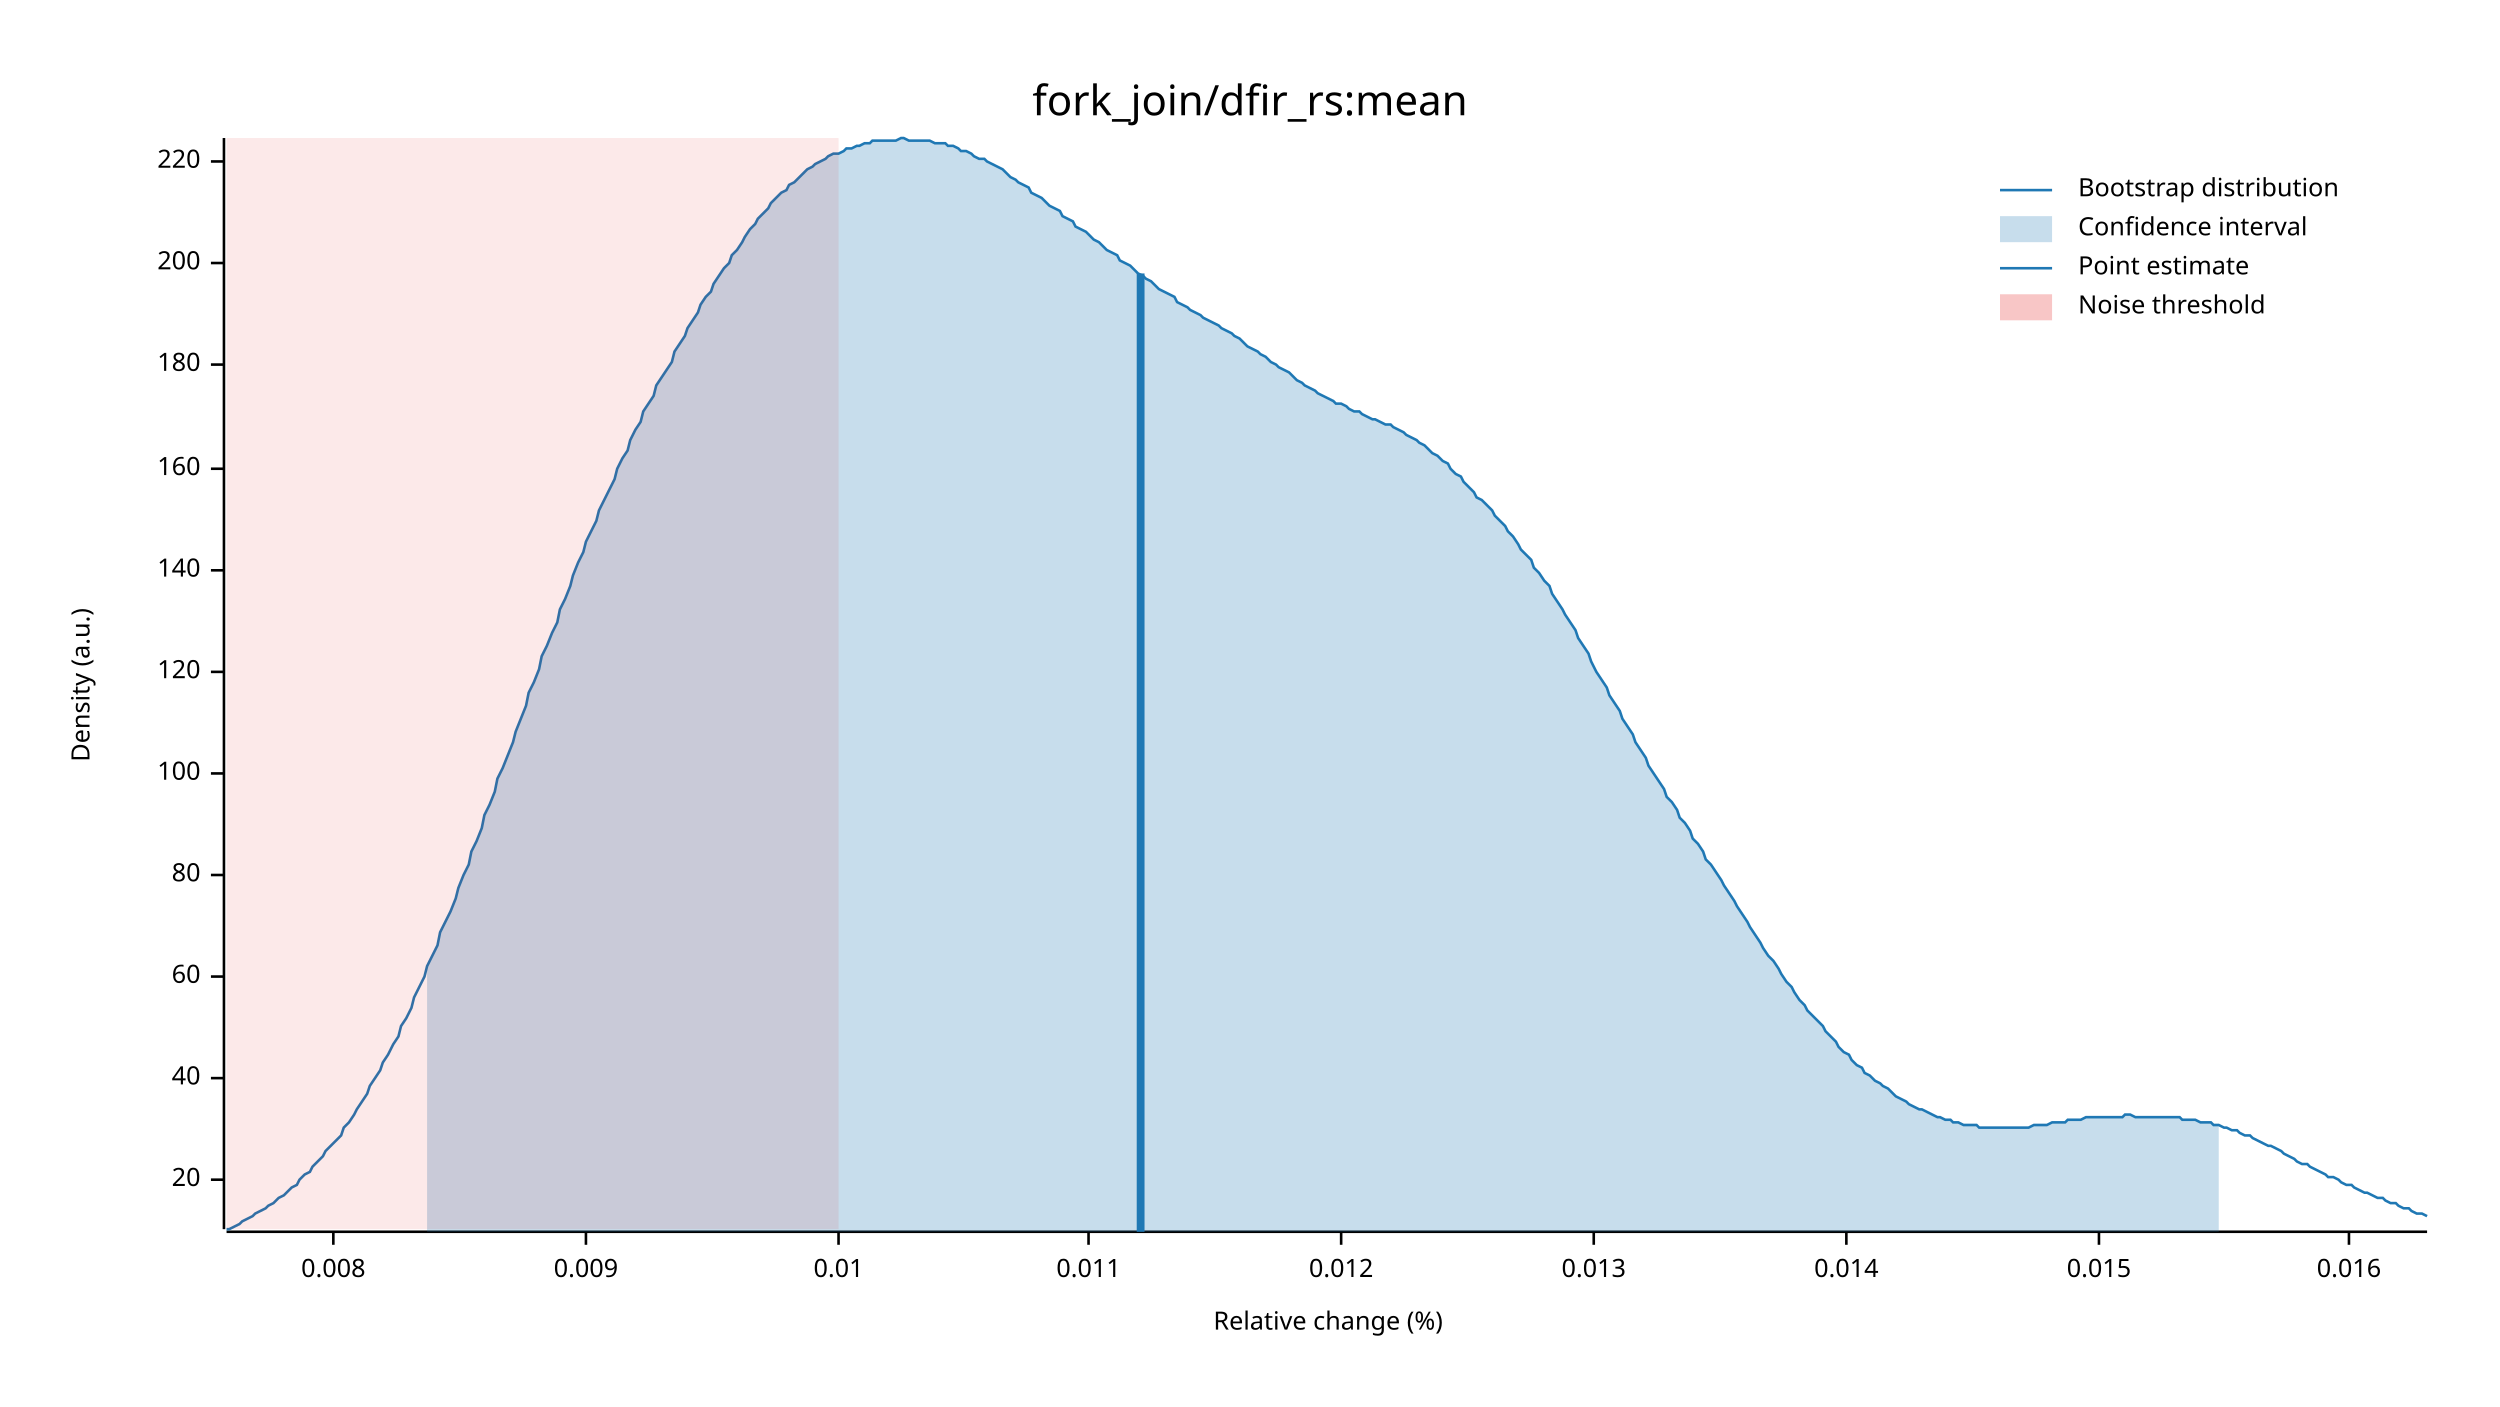
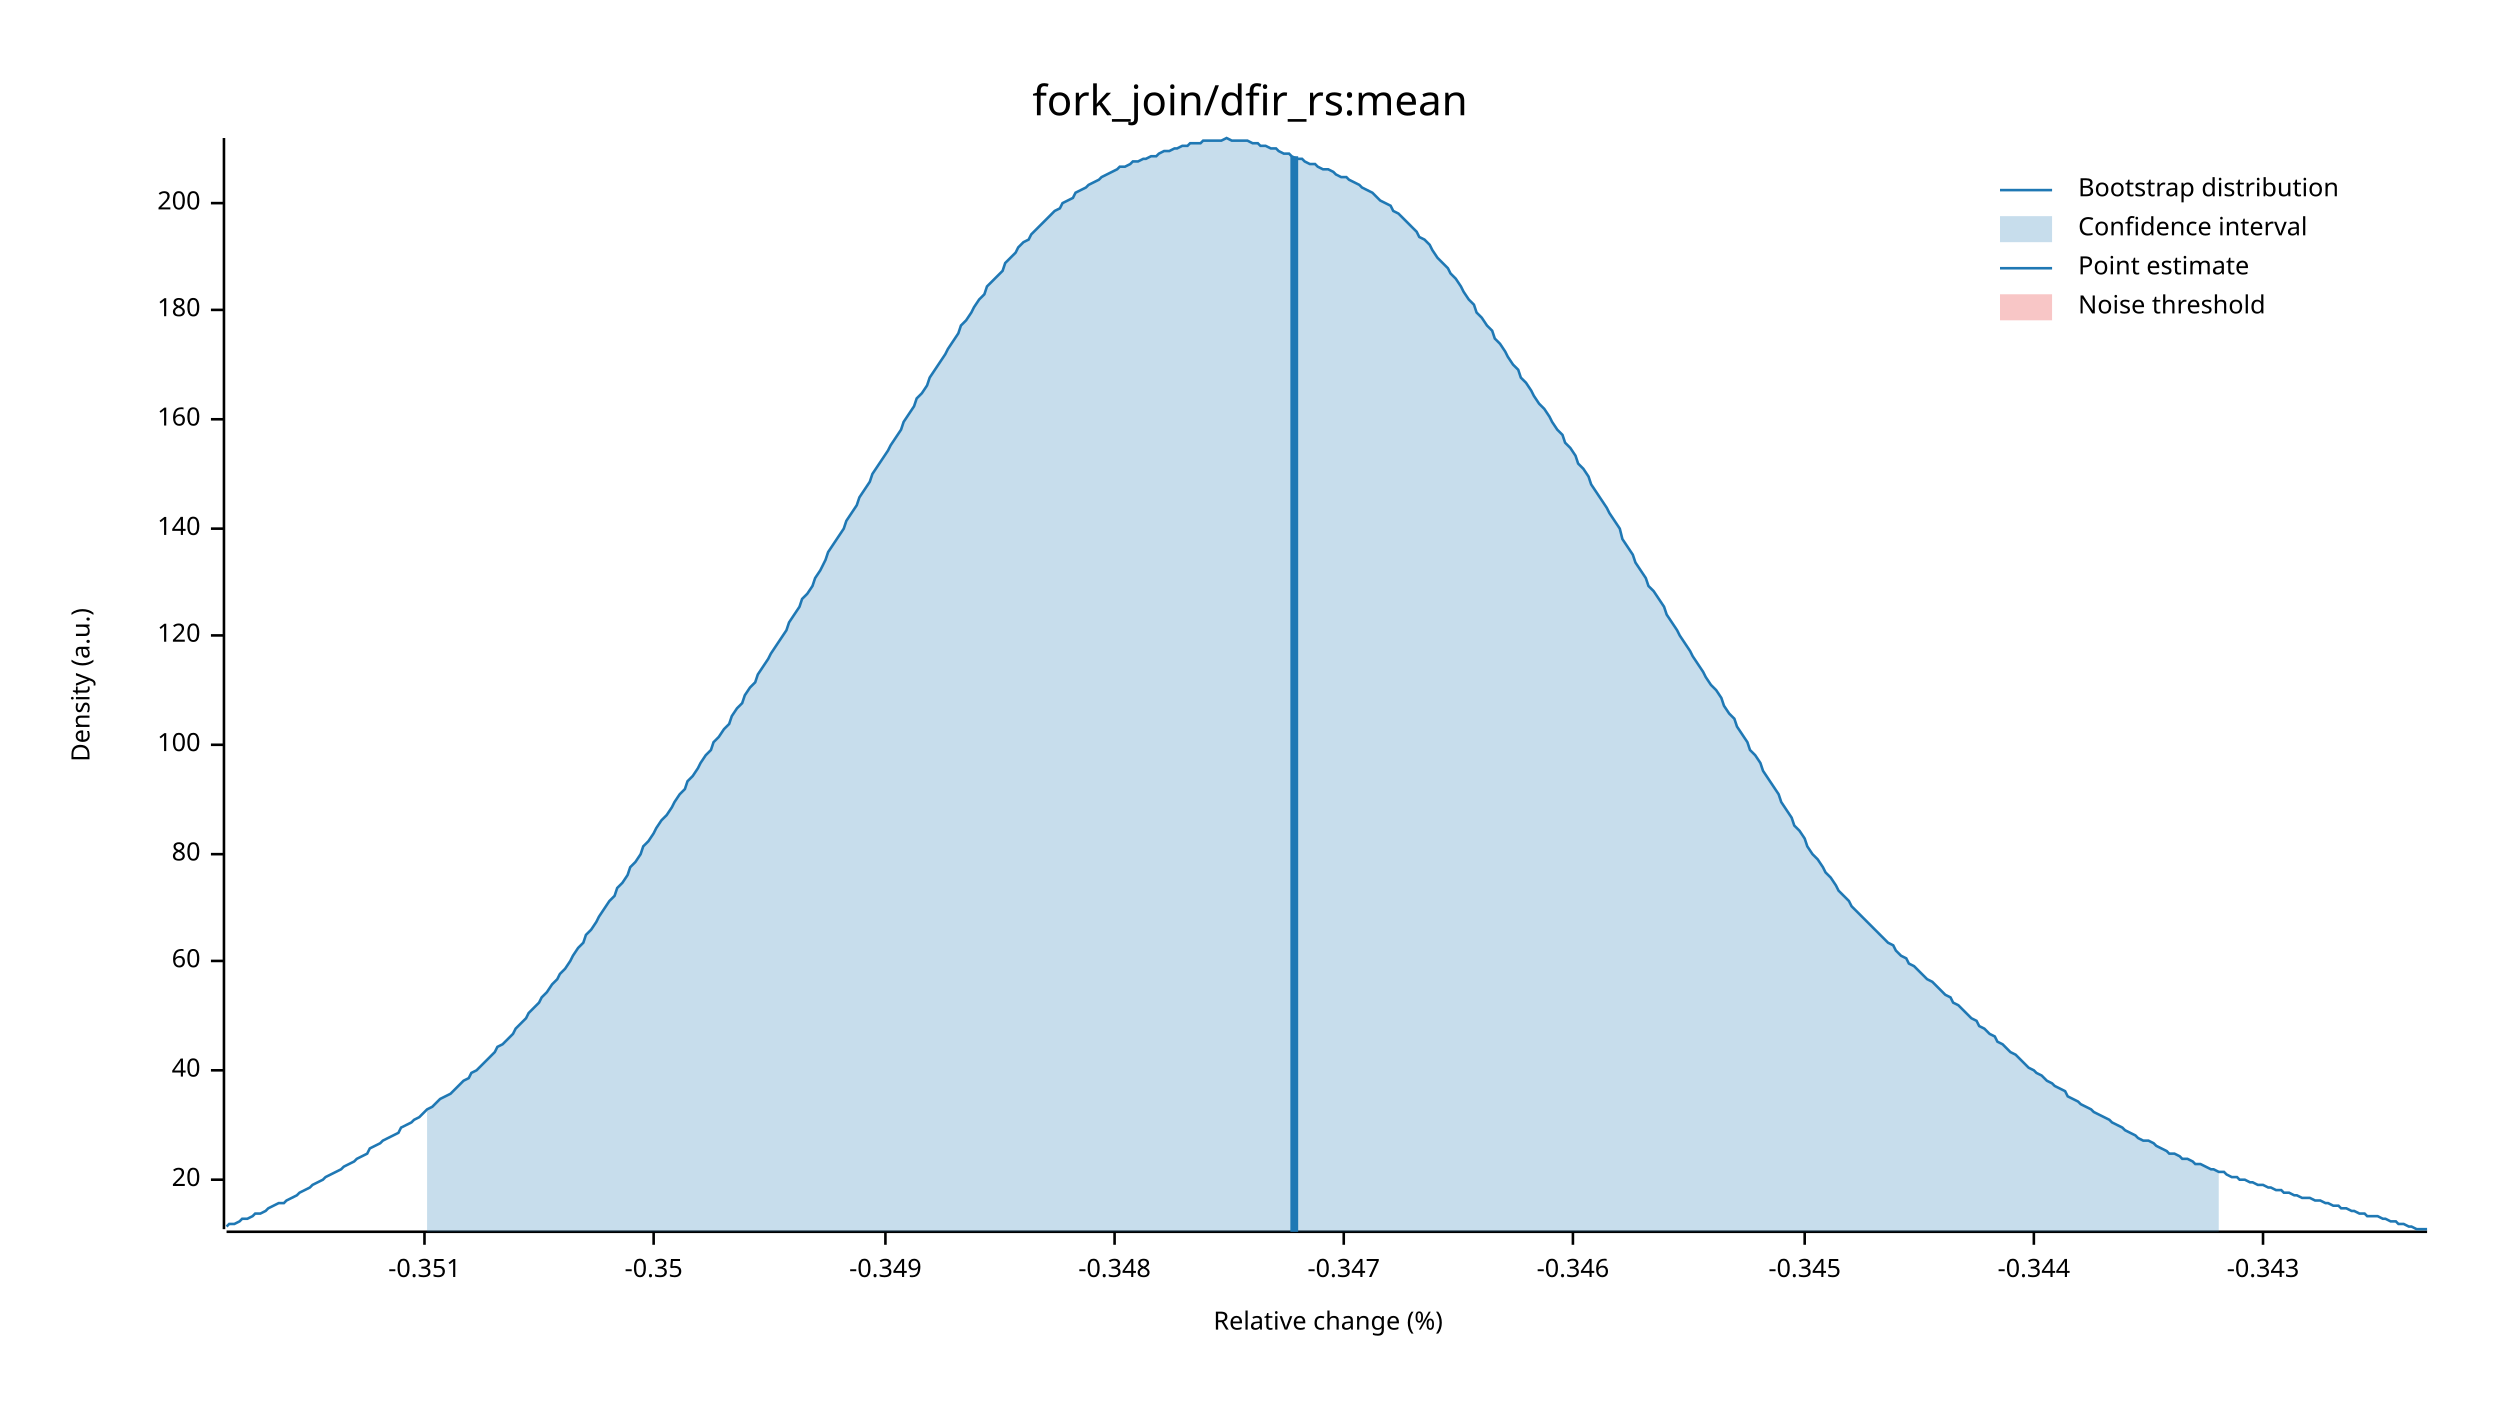
<svg xmlns="http://www.w3.org/2000/svg" width="960" height="540" viewBox="0 0 960 540">
  <text x="480" y="32" dy="0.76em" text-anchor="middle" font-family="sans-serif" font-size="16.129" opacity="1" fill="#000000">
fork_join/dfir_rs:mean
</text>
  <text x="27" y="263" dy="0.76em" text-anchor="middle" font-family="sans-serif" font-size="9.677" opacity="1" fill="#000000" transform="rotate(270, 27, 263)">
Density (a.u.)
</text>
  <text x="510" y="513" dy="-0.5ex" text-anchor="middle" font-family="sans-serif" font-size="9.677" opacity="1" fill="#000000">
Relative change (%)
</text>
  <polyline fill="none" opacity="1" stroke="#000000" stroke-width="1" points="86,53 86,472 " />
  <text x="77" y="453" dy="0.5ex" text-anchor="end" font-family="sans-serif" font-size="9.677" opacity="1" fill="#000000">
20
</text>
  <polyline fill="none" opacity="1" stroke="#000000" stroke-width="1" points="81,453 86,453 " />
-   <text x="77" y="414" dy="0.5ex" text-anchor="end" font-family="sans-serif" font-size="9.677" opacity="1" fill="#000000">
+   <text x="77" y="411" dy="0.5ex" text-anchor="end" font-family="sans-serif" font-size="9.677" opacity="1" fill="#000000">
40
</text>
-   <polyline fill="none" opacity="1" stroke="#000000" stroke-width="1" points="81,414 86,414 " />
-   <text x="77" y="375" dy="0.5ex" text-anchor="end" font-family="sans-serif" font-size="9.677" opacity="1" fill="#000000">
+   <polyline fill="none" opacity="1" stroke="#000000" stroke-width="1" points="81,411 86,411 " />
+   <text x="77" y="369" dy="0.5ex" text-anchor="end" font-family="sans-serif" font-size="9.677" opacity="1" fill="#000000">
60
</text>
-   <polyline fill="none" opacity="1" stroke="#000000" stroke-width="1" points="81,375 86,375 " />
-   <text x="77" y="336" dy="0.5ex" text-anchor="end" font-family="sans-serif" font-size="9.677" opacity="1" fill="#000000">
+   <polyline fill="none" opacity="1" stroke="#000000" stroke-width="1" points="81,369 86,369 " />
+   <text x="77" y="328" dy="0.5ex" text-anchor="end" font-family="sans-serif" font-size="9.677" opacity="1" fill="#000000">
80
</text>
-   <polyline fill="none" opacity="1" stroke="#000000" stroke-width="1" points="81,336 86,336 " />
-   <text x="77" y="297" dy="0.5ex" text-anchor="end" font-family="sans-serif" font-size="9.677" opacity="1" fill="#000000">
+   <polyline fill="none" opacity="1" stroke="#000000" stroke-width="1" points="81,328 86,328 " />
+   <text x="77" y="286" dy="0.5ex" text-anchor="end" font-family="sans-serif" font-size="9.677" opacity="1" fill="#000000">
100
</text>
-   <polyline fill="none" opacity="1" stroke="#000000" stroke-width="1" points="81,297 86,297 " />
-   <text x="77" y="258" dy="0.5ex" text-anchor="end" font-family="sans-serif" font-size="9.677" opacity="1" fill="#000000">
+   <polyline fill="none" opacity="1" stroke="#000000" stroke-width="1" points="81,286 86,286 " />
+   <text x="77" y="244" dy="0.5ex" text-anchor="end" font-family="sans-serif" font-size="9.677" opacity="1" fill="#000000">
120
</text>
-   <polyline fill="none" opacity="1" stroke="#000000" stroke-width="1" points="81,258 86,258 " />
-   <text x="77" y="219" dy="0.5ex" text-anchor="end" font-family="sans-serif" font-size="9.677" opacity="1" fill="#000000">
+   <polyline fill="none" opacity="1" stroke="#000000" stroke-width="1" points="81,244 86,244 " />
+   <text x="77" y="203" dy="0.5ex" text-anchor="end" font-family="sans-serif" font-size="9.677" opacity="1" fill="#000000">
140
</text>
-   <polyline fill="none" opacity="1" stroke="#000000" stroke-width="1" points="81,219 86,219 " />
-   <text x="77" y="180" dy="0.5ex" text-anchor="end" font-family="sans-serif" font-size="9.677" opacity="1" fill="#000000">
+   <polyline fill="none" opacity="1" stroke="#000000" stroke-width="1" points="81,203 86,203 " />
+   <text x="77" y="161" dy="0.5ex" text-anchor="end" font-family="sans-serif" font-size="9.677" opacity="1" fill="#000000">
160
</text>
-   <polyline fill="none" opacity="1" stroke="#000000" stroke-width="1" points="81,180 86,180 " />
-   <text x="77" y="140" dy="0.5ex" text-anchor="end" font-family="sans-serif" font-size="9.677" opacity="1" fill="#000000">
+   <polyline fill="none" opacity="1" stroke="#000000" stroke-width="1" points="81,161 86,161 " />
+   <text x="77" y="119" dy="0.5ex" text-anchor="end" font-family="sans-serif" font-size="9.677" opacity="1" fill="#000000">
180
</text>
-   <polyline fill="none" opacity="1" stroke="#000000" stroke-width="1" points="81,140 86,140 " />
-   <text x="77" y="101" dy="0.5ex" text-anchor="end" font-family="sans-serif" font-size="9.677" opacity="1" fill="#000000">
+   <polyline fill="none" opacity="1" stroke="#000000" stroke-width="1" points="81,119 86,119 " />
+   <text x="77" y="78" dy="0.5ex" text-anchor="end" font-family="sans-serif" font-size="9.677" opacity="1" fill="#000000">
200
</text>
-   <polyline fill="none" opacity="1" stroke="#000000" stroke-width="1" points="81,101 86,101 " />
-   <text x="77" y="62" dy="0.5ex" text-anchor="end" font-family="sans-serif" font-size="9.677" opacity="1" fill="#000000">
- 220
+   <polyline fill="none" opacity="1" stroke="#000000" stroke-width="1" points="81,78 86,78 " />
+   <polyline fill="none" opacity="1" stroke="#000000" stroke-width="1" points="87,473 932,473 " />
+   <text x="163" y="483" dy="0.76em" text-anchor="middle" font-family="sans-serif" font-size="9.677" opacity="1" fill="#000000">
+ -0.351
</text>
-   <polyline fill="none" opacity="1" stroke="#000000" stroke-width="1" points="81,62 86,62 " />
-   <polyline fill="none" opacity="1" stroke="#000000" stroke-width="1" points="87,473 932,473 " />
-   <text x="128" y="483" dy="0.76em" text-anchor="middle" font-family="sans-serif" font-size="9.677" opacity="1" fill="#000000">
- 0.008
+   <polyline fill="none" opacity="1" stroke="#000000" stroke-width="1" points="163,473 163,478 " />
+   <text x="251" y="483" dy="0.76em" text-anchor="middle" font-family="sans-serif" font-size="9.677" opacity="1" fill="#000000">
+ -0.35
</text>
-   <polyline fill="none" opacity="1" stroke="#000000" stroke-width="1" points="128,473 128,478 " />
-   <text x="225" y="483" dy="0.76em" text-anchor="middle" font-family="sans-serif" font-size="9.677" opacity="1" fill="#000000">
- 0.009
+   <polyline fill="none" opacity="1" stroke="#000000" stroke-width="1" points="251,473 251,478 " />
+   <text x="340" y="483" dy="0.76em" text-anchor="middle" font-family="sans-serif" font-size="9.677" opacity="1" fill="#000000">
+ -0.349
</text>
-   <polyline fill="none" opacity="1" stroke="#000000" stroke-width="1" points="225,473 225,478 " />
-   <text x="322" y="483" dy="0.76em" text-anchor="middle" font-family="sans-serif" font-size="9.677" opacity="1" fill="#000000">
- 0.01
+   <polyline fill="none" opacity="1" stroke="#000000" stroke-width="1" points="340,473 340,478 " />
+   <text x="428" y="483" dy="0.76em" text-anchor="middle" font-family="sans-serif" font-size="9.677" opacity="1" fill="#000000">
+ -0.348
</text>
-   <polyline fill="none" opacity="1" stroke="#000000" stroke-width="1" points="322,473 322,478 " />
-   <text x="418" y="483" dy="0.76em" text-anchor="middle" font-family="sans-serif" font-size="9.677" opacity="1" fill="#000000">
- 0.011
+   <polyline fill="none" opacity="1" stroke="#000000" stroke-width="1" points="428,473 428,478 " />
+   <text x="516" y="483" dy="0.76em" text-anchor="middle" font-family="sans-serif" font-size="9.677" opacity="1" fill="#000000">
+ -0.347
</text>
-   <polyline fill="none" opacity="1" stroke="#000000" stroke-width="1" points="418,473 418,478 " />
-   <text x="515" y="483" dy="0.76em" text-anchor="middle" font-family="sans-serif" font-size="9.677" opacity="1" fill="#000000">
- 0.012
+   <polyline fill="none" opacity="1" stroke="#000000" stroke-width="1" points="516,473 516,478 " />
+   <text x="604" y="483" dy="0.76em" text-anchor="middle" font-family="sans-serif" font-size="9.677" opacity="1" fill="#000000">
+ -0.346
</text>
-   <polyline fill="none" opacity="1" stroke="#000000" stroke-width="1" points="515,473 515,478 " />
-   <text x="612" y="483" dy="0.76em" text-anchor="middle" font-family="sans-serif" font-size="9.677" opacity="1" fill="#000000">
- 0.013
+   <polyline fill="none" opacity="1" stroke="#000000" stroke-width="1" points="604,473 604,478 " />
+   <text x="693" y="483" dy="0.76em" text-anchor="middle" font-family="sans-serif" font-size="9.677" opacity="1" fill="#000000">
+ -0.345
</text>
-   <polyline fill="none" opacity="1" stroke="#000000" stroke-width="1" points="612,473 612,478 " />
-   <text x="709" y="483" dy="0.76em" text-anchor="middle" font-family="sans-serif" font-size="9.677" opacity="1" fill="#000000">
- 0.014
+   <polyline fill="none" opacity="1" stroke="#000000" stroke-width="1" points="693,473 693,478 " />
+   <text x="781" y="483" dy="0.76em" text-anchor="middle" font-family="sans-serif" font-size="9.677" opacity="1" fill="#000000">
+ -0.344
</text>
-   <polyline fill="none" opacity="1" stroke="#000000" stroke-width="1" points="709,473 709,478 " />
-   <text x="806" y="483" dy="0.76em" text-anchor="middle" font-family="sans-serif" font-size="9.677" opacity="1" fill="#000000">
- 0.015
+   <polyline fill="none" opacity="1" stroke="#000000" stroke-width="1" points="781,473 781,478 " />
+   <text x="869" y="483" dy="0.76em" text-anchor="middle" font-family="sans-serif" font-size="9.677" opacity="1" fill="#000000">
+ -0.343
</text>
-   <polyline fill="none" opacity="1" stroke="#000000" stroke-width="1" points="806,473 806,478 " />
-   <text x="902" y="483" dy="0.76em" text-anchor="middle" font-family="sans-serif" font-size="9.677" opacity="1" fill="#000000">
- 0.016
- </text>
-   <polyline fill="none" opacity="1" stroke="#000000" stroke-width="1" points="902,473 902,478 " />
-   <polyline fill="none" opacity="1" stroke="#1F78B4" stroke-width="1" points="87,472 88,472 90,471 92,470 93,469 95,468 97,467 98,466 100,465 102,464 103,463 105,462 107,460 109,459 110,458 112,456 114,455 115,453 117,451 119,450 120,448 122,446 124,444 125,442 127,440 129,438 131,436 132,433 134,431 136,428 137,426 139,423 141,420 142,417 144,414 146,411 147,408 149,405 151,401 153,398 154,394 156,391 158,387 159,383 161,379 163,375 164,371 166,367 168,363 169,358 171,354 173,350 175,345 176,341 178,336 180,332 181,327 183,323 185,318 186,313 188,309 190,304 191,299 193,295 195,290 197,285 198,281 200,276 202,271 203,266 205,262 207,257 208,252 210,248 212,243 214,239 215,234 217,230 219,225 220,221 222,216 224,212 225,208 227,204 229,200 230,196 232,192 234,188 236,184 237,180 239,176 241,173 242,169 244,165 246,162 247,158 249,155 251,152 252,148 254,145 256,142 258,139 259,135 261,132 263,129 264,126 266,123 268,120 269,117 271,114 273,112 274,109 276,106 278,103 280,101 281,98 283,96 285,93 286,91 288,88 290,86 291,84 293,82 295,80 296,78 298,76 300,74 302,73 303,71 305,70 307,68 308,67 310,65 312,64 313,63 315,62 317,61 318,60 320,59 322,59 324,58 325,57 327,57 329,56 330,56 332,55 334,55 335,54 337,54 339,54 341,54 342,54 344,54 346,53 347,53 349,54 351,54 352,54 354,54 356,54 357,54 359,55 361,55 363,55 364,56 366,56 368,57 369,58 371,58 373,59 374,60 376,61 378,61 379,62 381,63 383,64 385,65 386,66 388,68 390,69 391,70 393,71 395,72 396,74 398,75 400,76 401,77 403,79 405,80 407,81 408,83 410,84 412,85 413,87 415,88 417,89 418,90 420,92 422,93 423,94 425,96 427,97 429,98 430,100 432,101 434,102 435,103 437,105 439,106 440,107 442,108 444,110 445,111 447,112 449,113 451,114 452,116 454,117 456,118 457,119 459,120 461,121 462,122 464,123 466,124 468,125 469,126 471,127 473,128 474,129 476,130 478,132 479,133 481,134 483,135 484,136 486,137 488,139 490,140 491,141 493,142 495,143 496,144 498,146 500,147 501,148 503,149 505,150 506,151 508,152 510,153 512,154 513,155 515,155 517,156 518,157 520,158 522,158 523,159 525,160 527,161 528,161 530,162 532,163 534,163 535,164 537,165 539,166 540,167 542,168 544,169 545,170 547,171 549,173 550,174 552,175 554,177 556,178 557,180 559,182 561,183 562,185 564,187 566,189 567,191 569,192 571,194 573,196 574,198 576,200 578,202 579,204 581,206 583,209 584,211 586,213 588,215 589,218 591,220 593,223 595,225 596,228 598,231 600,234 601,236 603,239 605,242 606,245 608,248 610,251 611,254 613,258 615,261 617,264 618,267 620,270 622,273 623,276 625,279 627,282 628,285 630,288 632,291 633,294 635,297 637,300 639,303 640,306 642,308 644,311 645,314 647,316 649,319 650,322 652,324 654,327 655,330 657,332 659,335 661,338 662,340 664,343 666,346 667,348 669,351 671,354 672,356 674,359 676,362 677,364 679,367 681,369 683,372 684,374 686,377 688,379 689,381 691,384 693,386 694,388 696,390 698,392 700,394 701,396 703,398 705,400 706,402 708,404 710,405 711,407 713,409 715,410 716,412 718,413 720,415 722,416 723,417 725,418 727,420 728,421 730,422 732,423 733,424 735,425 737,426 738,426 740,427 742,428 744,429 745,429 747,430 749,430 750,431 752,431 754,432 755,432 757,432 759,432 760,433 762,433 764,433 766,433 767,433 769,433 771,433 772,433 774,433 776,433 777,433 779,433 781,432 782,432 784,432 786,432 788,431 789,431 791,431 793,431 794,430 796,430 798,430 799,430 801,429 803,429 804,429 806,429 808,429 810,429 811,429 813,429 815,429 816,428 818,428 820,429 821,429 823,429 825,429 827,429 828,429 830,429 832,429 833,429 835,429 837,429 838,430 840,430 842,430 843,430 845,431 847,431 849,431 850,432 852,432 854,433 855,433 857,434 859,434 860,435 862,436 864,436 865,437 867,438 869,439 871,440 872,440 874,441 876,442 877,443 879,444 881,445 882,446 884,447 886,447 887,448 889,449 891,450 893,451 894,452 896,452 898,453 899,454 901,455 903,455 904,456 906,457 908,458 909,458 911,459 913,460 915,460 916,461 918,462 920,462 921,463 923,464 925,464 926,465 928,466 930,466 932,467 " />
-   <polygon opacity="0.25" fill="#1F78B4" points="164,371 166,367 168,363 169,358 171,354 173,350 175,345 176,341 178,336 180,332 181,327 183,323 185,318 186,313 188,309 190,304 191,299 193,295 195,290 197,285 198,281 200,276 202,271 203,266 205,262 207,257 208,252 210,248 212,243 214,239 215,234 217,230 219,225 220,221 222,216 224,212 225,208 227,204 229,200 230,196 232,192 234,188 236,184 237,180 239,176 241,173 242,169 244,165 246,162 247,158 249,155 251,152 252,148 254,145 256,142 258,139 259,135 261,132 263,129 264,126 266,123 268,120 269,117 271,114 273,112 274,109 276,106 278,103 280,101 281,98 283,96 285,93 286,91 288,88 290,86 291,84 293,82 295,80 296,78 298,76 300,74 302,73 303,71 305,70 307,68 308,67 310,65 312,64 313,63 315,62 317,61 318,60 320,59 322,59 324,58 325,57 327,57 329,56 330,56 332,55 334,55 335,54 337,54 339,54 341,54 342,54 344,54 346,53 347,53 349,54 351,54 352,54 354,54 356,54 357,54 359,55 361,55 363,55 364,56 366,56 368,57 369,58 371,58 373,59 374,60 376,61 378,61 379,62 381,63 383,64 385,65 386,66 388,68 390,69 391,70 393,71 395,72 396,74 398,75 400,76 401,77 403,79 405,80 407,81 408,83 410,84 412,85 413,87 415,88 417,89 418,90 420,92 422,93 423,94 425,96 427,97 429,98 430,100 432,101 434,102 435,103 437,105 439,106 440,107 442,108 444,110 445,111 447,112 449,113 451,114 452,116 454,117 456,118 457,119 459,120 461,121 462,122 464,123 466,124 468,125 469,126 471,127 473,128 474,129 476,130 478,132 479,133 481,134 483,135 484,136 486,137 488,139 490,140 491,141 493,142 495,143 496,144 498,146 500,147 501,148 503,149 505,150 506,151 508,152 510,153 512,154 513,155 515,155 517,156 518,157 520,158 522,158 523,159 525,160 527,161 528,161 530,162 532,163 534,163 535,164 537,165 539,166 540,167 542,168 544,169 545,170 547,171 549,173 550,174 552,175 554,177 556,178 557,180 559,182 561,183 562,185 564,187 566,189 567,191 569,192 571,194 573,196 574,198 576,200 578,202 579,204 581,206 583,209 584,211 586,213 588,215 589,218 591,220 593,223 595,225 596,228 598,231 600,234 601,236 603,239 605,242 606,245 608,248 610,251 611,254 613,258 615,261 617,264 618,267 620,270 622,273 623,276 625,279 627,282 628,285 630,288 632,291 633,294 635,297 637,300 639,303 640,306 642,308 644,311 645,314 647,316 649,319 650,322 652,324 654,327 655,330 657,332 659,335 661,338 662,340 664,343 666,346 667,348 669,351 671,354 672,356 674,359 676,362 677,364 679,367 681,369 683,372 684,374 686,377 688,379 689,381 691,384 693,386 694,388 696,390 698,392 700,394 701,396 703,398 705,400 706,402 708,404 710,405 711,407 713,409 715,410 716,412 718,413 720,415 722,416 723,417 725,418 727,420 728,421 730,422 732,423 733,424 735,425 737,426 738,426 740,427 742,428 744,429 745,429 747,430 749,430 750,431 752,431 754,432 755,432 757,432 759,432 760,433 762,433 764,433 766,433 767,433 769,433 771,433 772,433 774,433 776,433 777,433 779,433 781,432 782,432 784,432 786,432 788,431 789,431 791,431 793,431 794,430 796,430 798,430 799,430 801,429 803,429 804,429 806,429 808,429 810,429 811,429 813,429 815,429 816,428 818,428 820,429 821,429 823,429 825,429 827,429 828,429 830,429 832,429 833,429 835,429 837,429 838,430 840,430 842,430 843,430 845,431 847,431 849,431 850,432 852,432 852,473 164,473 " />
-   <polyline fill="none" opacity="1" stroke="#1F78B4" stroke-width="3" points="438,473 438,105 " />
-   <rect x="87" y="53" width="235" height="419" opacity="0.1" fill="#E31A1C" stroke="none" />
+   <polyline fill="none" opacity="1" stroke="#000000" stroke-width="1" points="869,473 869,478 " />
+   <polyline fill="none" opacity="1" stroke="#1F78B4" stroke-width="1" points="87,471 88,470 90,470 92,469 93,468 95,468 97,467 98,466 100,466 102,465 103,464 105,463 107,462 109,462 110,461 112,460 114,459 115,458 117,457 119,456 120,455 122,454 124,453 125,452 127,451 129,450 131,449 132,448 134,447 136,446 137,445 139,444 141,443 142,441 144,440 146,439 147,438 149,437 151,436 153,435 154,433 156,432 158,431 159,430 161,429 163,427 164,426 166,425 168,423 169,422 171,421 173,420 175,418 176,417 178,415 180,414 181,412 183,411 185,409 186,408 188,406 190,404 191,402 193,401 195,399 197,397 198,395 200,393 202,391 203,389 205,387 207,385 208,383 210,381 212,378 214,376 215,374 217,372 219,369 220,367 222,364 224,362 225,359 227,357 229,354 230,352 232,349 234,346 236,344 237,341 239,339 241,336 242,333 244,331 246,328 247,325 249,323 251,320 252,318 254,315 256,313 258,310 259,308 261,305 263,303 264,300 266,298 268,295 269,293 271,290 273,288 274,285 276,283 278,280 280,278 281,275 283,272 285,270 286,267 288,264 290,262 291,259 293,256 295,253 296,251 298,248 300,245 302,242 303,239 305,236 307,233 308,230 310,228 312,225 313,222 315,219 317,215 318,212 320,209 322,206 324,203 325,200 327,197 329,194 330,191 332,188 334,185 335,182 337,179 339,176 341,173 342,171 344,168 346,165 347,162 349,159 351,156 352,153 354,151 356,148 357,145 359,142 361,139 363,136 364,134 366,131 368,128 369,125 371,123 373,120 374,118 376,115 378,113 379,110 381,108 383,106 385,104 386,101 388,99 390,97 391,95 393,93 395,92 396,90 398,88 400,86 401,85 403,83 405,81 407,80 408,78 410,77 412,76 413,74 415,73 417,72 418,71 420,70 422,69 423,68 425,67 427,66 429,65 430,64 432,64 434,63 435,62 437,62 439,61 440,61 442,60 444,60 445,59 447,58 449,58 451,57 452,57 454,56 456,56 457,55 459,55 461,55 462,54 464,54 466,54 468,54 469,54 471,53 473,54 474,54 476,54 478,54 479,54 481,55 483,55 484,56 486,56 488,57 490,57 491,58 493,59 495,59 496,60 498,61 500,61 501,62 503,63 505,63 506,64 508,65 510,65 512,66 513,67 515,68 517,68 518,69 520,70 522,71 523,72 525,73 527,74 528,75 530,77 532,78 534,79 535,81 537,82 539,84 540,85 542,87 544,89 545,91 547,92 549,94 550,96 552,99 554,101 556,103 557,105 559,107 561,110 562,112 564,115 566,117 567,120 569,122 571,125 573,127 574,130 576,132 578,135 579,137 581,140 583,142 584,145 586,147 588,150 589,152 591,155 593,157 595,160 596,162 598,165 600,167 601,170 603,172 605,175 606,178 608,180 610,183 611,186 613,189 615,192 617,195 618,197 620,200 622,203 623,207 625,210 627,213 628,216 630,219 632,222 633,225 635,227 637,230 639,233 640,236 642,239 644,242 645,244 647,247 649,250 650,252 652,255 654,258 655,260 657,263 659,265 661,268 662,271 664,274 666,276 667,279 669,282 671,285 672,288 674,290 676,293 677,296 679,299 681,302 683,305 684,308 686,311 688,314 689,317 691,319 693,322 694,325 696,328 698,330 700,333 701,335 703,337 705,340 706,342 708,344 710,346 711,348 713,350 715,352 716,353 718,355 720,357 722,359 723,360 725,362 727,363 728,365 730,367 732,368 733,370 735,371 737,373 738,374 740,376 742,377 744,379 745,380 747,382 749,383 750,385 752,386 754,388 755,389 757,391 759,392 760,394 762,395 764,397 766,398 767,400 769,401 771,403 772,404 774,405 776,407 777,408 779,410 781,411 782,412 784,413 786,415 788,416 789,417 791,418 793,419 794,421 796,422 798,423 799,424 801,425 803,426 804,427 806,428 808,429 810,430 811,431 813,432 815,433 816,434 818,435 820,436 821,437 823,438 825,438 827,439 828,440 830,441 832,442 833,443 835,443 837,444 838,445 840,445 842,446 843,447 845,447 847,448 849,449 850,449 852,450 854,450 855,451 857,452 859,452 860,453 862,453 864,454 865,454 867,455 869,455 871,456 872,456 874,457 876,457 877,458 879,458 881,459 882,459 884,460 886,460 887,460 889,461 891,461 893,462 894,462 896,463 898,463 899,464 901,464 903,465 904,465 906,466 908,466 909,467 911,467 913,467 915,468 916,468 918,469 920,469 921,470 923,470 925,471 926,471 928,472 930,472 932,472 " />
+   <polygon opacity="0.25" fill="#1F78B4" points="164,426 166,425 168,423 169,422 171,421 173,420 175,418 176,417 178,415 180,414 181,412 183,411 185,409 186,408 188,406 190,404 191,402 193,401 195,399 197,397 198,395 200,393 202,391 203,389 205,387 207,385 208,383 210,381 212,378 214,376 215,374 217,372 219,369 220,367 222,364 224,362 225,359 227,357 229,354 230,352 232,349 234,346 236,344 237,341 239,339 241,336 242,333 244,331 246,328 247,325 249,323 251,320 252,318 254,315 256,313 258,310 259,308 261,305 263,303 264,300 266,298 268,295 269,293 271,290 273,288 274,285 276,283 278,280 280,278 281,275 283,272 285,270 286,267 288,264 290,262 291,259 293,256 295,253 296,251 298,248 300,245 302,242 303,239 305,236 307,233 308,230 310,228 312,225 313,222 315,219 317,215 318,212 320,209 322,206 324,203 325,200 327,197 329,194 330,191 332,188 334,185 335,182 337,179 339,176 341,173 342,171 344,168 346,165 347,162 349,159 351,156 352,153 354,151 356,148 357,145 359,142 361,139 363,136 364,134 366,131 368,128 369,125 371,123 373,120 374,118 376,115 378,113 379,110 381,108 383,106 385,104 386,101 388,99 390,97 391,95 393,93 395,92 396,90 398,88 400,86 401,85 403,83 405,81 407,80 408,78 410,77 412,76 413,74 415,73 417,72 418,71 420,70 422,69 423,68 425,67 427,66 429,65 430,64 432,64 434,63 435,62 437,62 439,61 440,61 442,60 444,60 445,59 447,58 449,58 451,57 452,57 454,56 456,56 457,55 459,55 461,55 462,54 464,54 466,54 468,54 469,54 471,53 473,54 474,54 476,54 478,54 479,54 481,55 483,55 484,56 486,56 488,57 490,57 491,58 493,59 495,59 496,60 498,61 500,61 501,62 503,63 505,63 506,64 508,65 510,65 512,66 513,67 515,68 517,68 518,69 520,70 522,71 523,72 525,73 527,74 528,75 530,77 532,78 534,79 535,81 537,82 539,84 540,85 542,87 544,89 545,91 547,92 549,94 550,96 552,99 554,101 556,103 557,105 559,107 561,110 562,112 564,115 566,117 567,120 569,122 571,125 573,127 574,130 576,132 578,135 579,137 581,140 583,142 584,145 586,147 588,150 589,152 591,155 593,157 595,160 596,162 598,165 600,167 601,170 603,172 605,175 606,178 608,180 610,183 611,186 613,189 615,192 617,195 618,197 620,200 622,203 623,207 625,210 627,213 628,216 630,219 632,222 633,225 635,227 637,230 639,233 640,236 642,239 644,242 645,244 647,247 649,250 650,252 652,255 654,258 655,260 657,263 659,265 661,268 662,271 664,274 666,276 667,279 669,282 671,285 672,288 674,290 676,293 677,296 679,299 681,302 683,305 684,308 686,311 688,314 689,317 691,319 693,322 694,325 696,328 698,330 700,333 701,335 703,337 705,340 706,342 708,344 710,346 711,348 713,350 715,352 716,353 718,355 720,357 722,359 723,360 725,362 727,363 728,365 730,367 732,368 733,370 735,371 737,373 738,374 740,376 742,377 744,379 745,380 747,382 749,383 750,385 752,386 754,388 755,389 757,391 759,392 760,394 762,395 764,397 766,398 767,400 769,401 771,403 772,404 774,405 776,407 777,408 779,410 781,411 782,412 784,413 786,415 788,416 789,417 791,418 793,419 794,421 796,422 798,423 799,424 801,425 803,426 804,427 806,428 808,429 810,430 811,431 813,432 815,433 816,434 818,435 820,436 821,437 823,438 825,438 827,439 828,440 830,441 832,442 833,443 835,443 837,444 838,445 840,445 842,446 843,447 845,447 847,448 849,449 850,449 852,450 852,473 164,473 " />
+   <polyline fill="none" opacity="1" stroke="#1F78B4" stroke-width="3" points="497,473 497,60 " />
+   <rect x="509" y="53" width="0" height="419" opacity="0.1" fill="#E31A1C" stroke="none" />
  <text x="798" y="68" dy="0.76em" text-anchor="start" font-family="sans-serif" font-size="9.677" opacity="1" fill="#000000">
Bootstrap distribution
</text>
  <text x="798" y="83" dy="0.76em" text-anchor="start" font-family="sans-serif" font-size="9.677" opacity="1" fill="#000000">
Confidence interval
</text>
  <text x="798" y="98" dy="0.76em" text-anchor="start" font-family="sans-serif" font-size="9.677" opacity="1" fill="#000000">
Point estimate
</text>
  <text x="798" y="113" dy="0.76em" text-anchor="start" font-family="sans-serif" font-size="9.677" opacity="1" fill="#000000">
Noise threshold
</text>
  <polyline fill="none" opacity="1" stroke="#1F78B4" stroke-width="1" points="768,73 788,73 " />
  <rect x="768" y="83" width="20" height="10" opacity="0.25" fill="#1F78B4" stroke="none" />
  <polyline fill="none" opacity="1" stroke="#1F78B4" stroke-width="1" points="768,103 788,103 " />
  <rect x="768" y="113" width="20" height="10" opacity="0.25" fill="#E31A1C" stroke="none" />
</svg>
